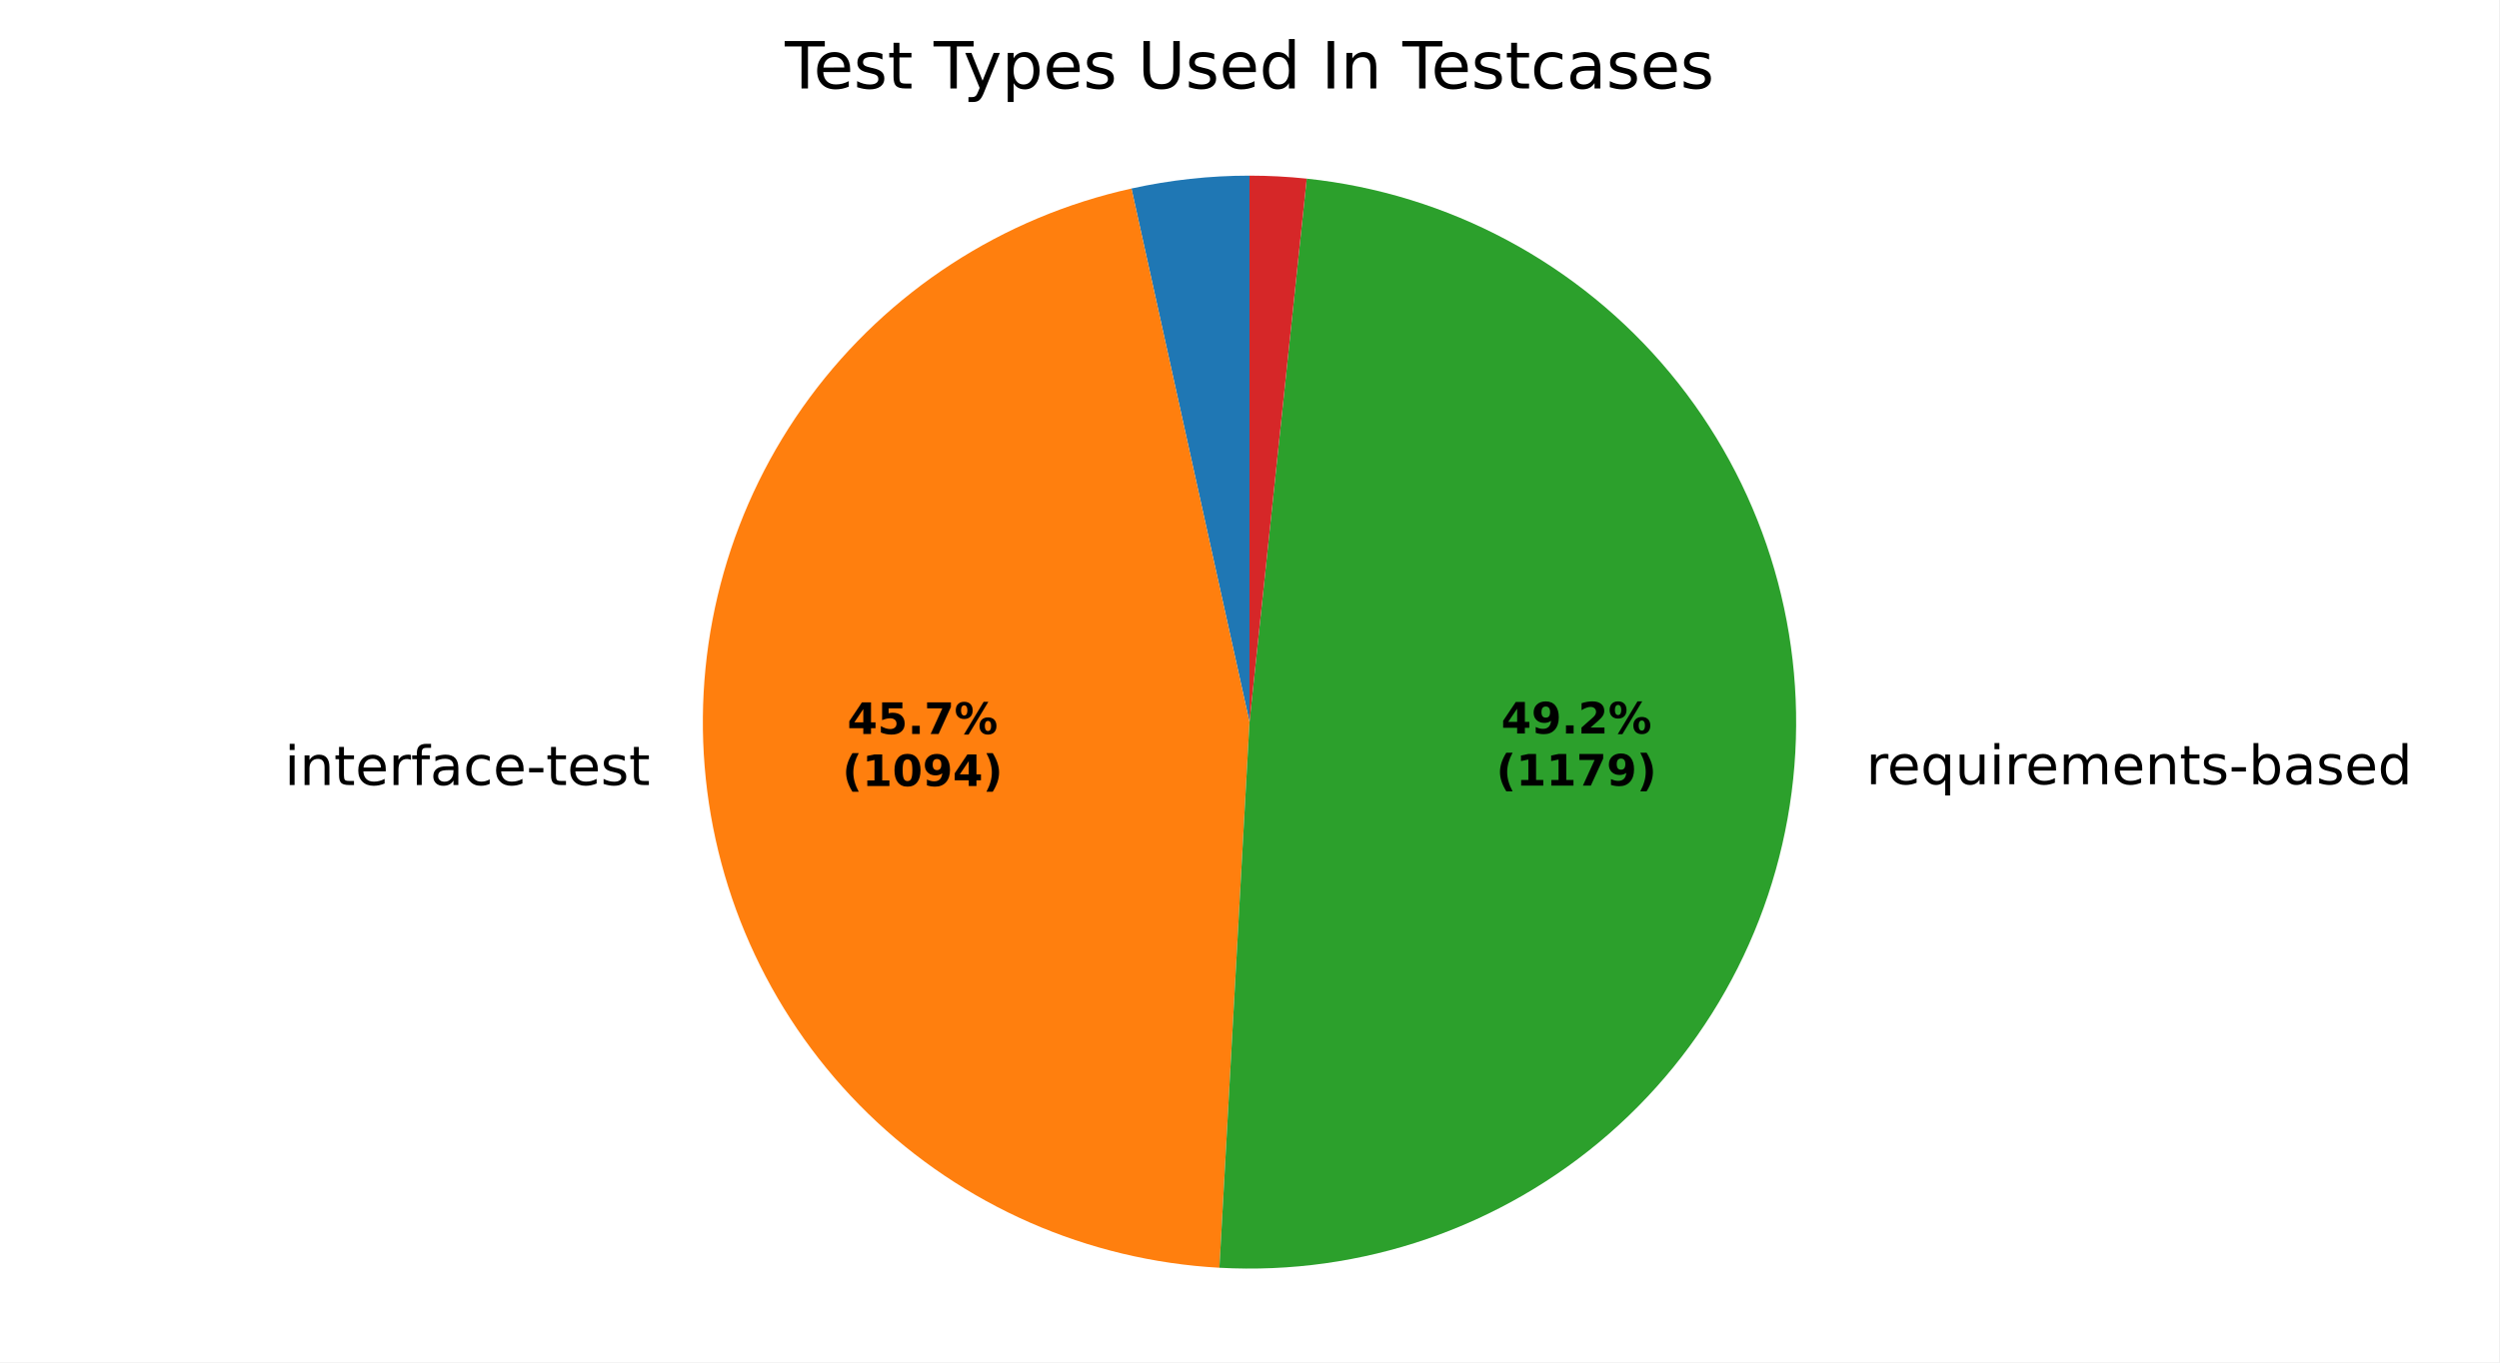
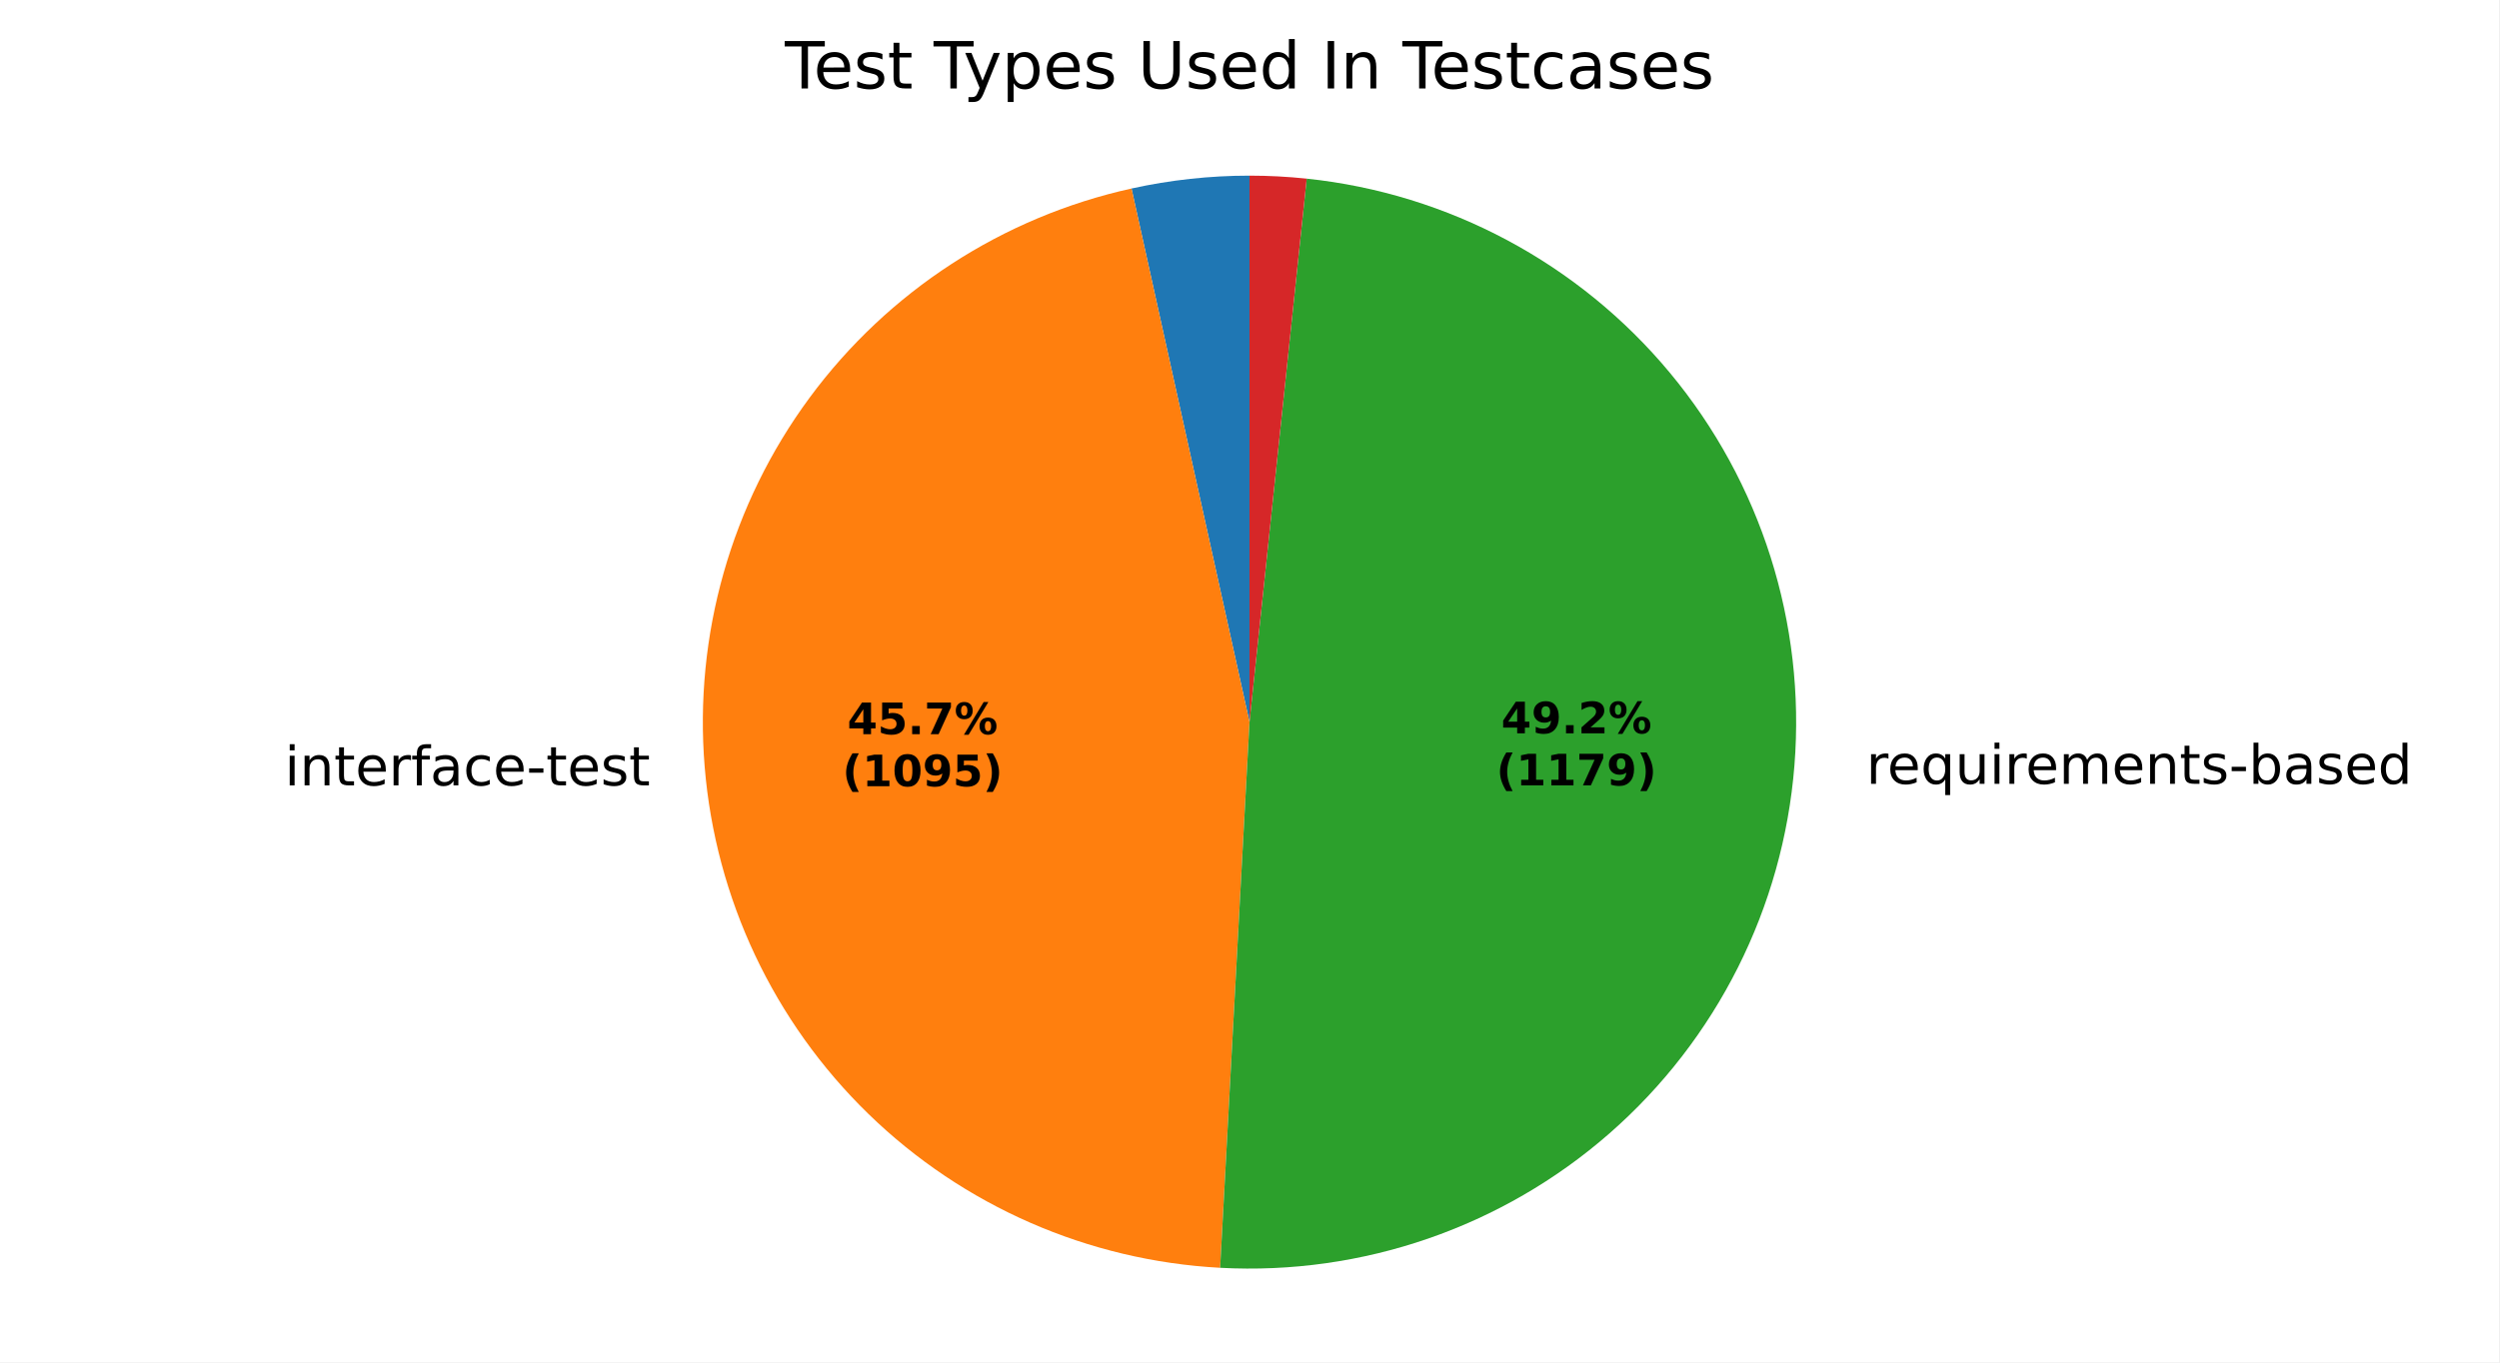
<svg xmlns="http://www.w3.org/2000/svg" xmlns:xlink="http://www.w3.org/1999/xlink" width="460.8pt" height="251.278pt" viewBox="0 0 460.8 251.278" version="1.1">
  <defs>
    <style type="text/css">*{stroke-linejoin: round; stroke-linecap: butt}</style>
  </defs>
  <g id="figure_1">
    <g id="patch_1">
      <path d="M 0 251.278  L 460.8 251.278  L 460.8 0  L 0 0  z " style="fill: #ffffff" />
    </g>
    <g id="axes_1">
      <g id="patch_2">
-         <path d="M 230.4 32.398  C 226.742 32.398 223.088 32.597 219.452 32.994  C 215.816 33.392 212.204 33.987 208.633 34.776  L 230.4 133.198  z " style="fill: #1f77b4" />
+         <path d="M 230.4 32.398  C 226.744 32.398 223.091 32.597 219.456 32.994  C 215.822 33.391 212.212 33.985 208.642 34.774  L 230.4 133.198  z " style="fill: #1f77b4" />
      </g>
      <g id="patch_3">
-         <path d="M 208.633 34.776  C 184.854 40.035 163.768 53.738 149.304 73.331  C 134.84 92.924 127.955 117.11 129.933 141.383  C 131.91 165.657 142.619 188.41 160.064 205.403  C 177.509 222.396 200.535 232.505 224.852 233.845  L 230.4 133.198  z " style="fill: #ff7f0e" />
+         <path d="M 208.642 34.774  C 184.85 40.034 163.754 53.746 149.288 73.352  C 134.822 92.959 127.944 117.162 129.938 141.446  C 131.932 165.73 142.665 188.487 160.135 205.472  C 177.605 222.457 200.655 232.544 224.986 233.853  L 230.4 133.198  z " style="fill: #ff7f0e" />
      </g>
      <g id="patch_4">
-         <path d="M 224.852 233.845  C 251.101 235.292 276.903 226.414 296.705 209.121  C 316.506 191.829 328.777 167.457 330.878 141.252  C 332.978 115.046 324.746 89.031 307.951 68.805  C 291.157 48.579 267.099 35.705 240.954 32.952  L 230.4 133.198  z " style="fill: #2ca02c" />
+         <path d="M 224.986 233.853  C 251.226 235.264 277.006 226.36 296.781 209.054  C 316.557 191.749 328.802 167.378 330.883 141.183  C 332.965 114.987 324.722 88.988 307.928 68.777  C 291.133 48.566 267.084 35.702 240.95 32.952  L 230.4 133.198  z " style="fill: #2ca02c" />
      </g>
      <g id="patch_5">
-         <path d="M 240.954 32.952  C 239.201 32.768 237.444 32.629 235.684 32.537  C 233.924 32.444 232.162 32.398 230.4 32.398  L 230.4 133.198  z " style="fill: #d62728" />
+         <path d="M 240.95 32.952  C 239.198 32.767 237.441 32.629 235.682 32.537  C 233.923 32.444 232.162 32.398 230.4 32.398  L 230.4 133.198  z " style="fill: #d62728" />
      </g>
      <g id="matplotlib.axis_1" />
      <g id="matplotlib.axis_2" />
      <g id="text_1">
-         <g transform="translate(49.2971 144.8001) scale(0.1 -0.1)">
+         <g transform="translate(49.30272 144.8687) scale(0.1 -0.1)">
          <defs>
            <path id="DejaVuSans-3" transform="scale(0.015625)" />
            <path id="DejaVuSans-4c" d="M 603 3500  L 1178 3500  L 1178 0  L 603 0  L 603 3500  z M 603 4863  L 1178 4863  L 1178 4134  L 603 4134  L 603 4863  z " transform="scale(0.015625)" />
            <path id="DejaVuSans-51" d="M 3513 2113  L 3513 0  L 2938 0  L 2938 2094  Q 2938 2591 2744 2837  Q 2550 3084 2163 3084  Q 1697 3084 1428 2787  Q 1159 2491 1159 1978  L 1159 0  L 581 0  L 581 3500  L 1159 3500  L 1159 2956  Q 1366 3272 1645 3428  Q 1925 3584 2291 3584  Q 2894 3584 3203 3211  Q 3513 2838 3513 2113  z " transform="scale(0.015625)" />
            <path id="DejaVuSans-57" d="M 1172 4494  L 1172 3500  L 2356 3500  L 2356 3053  L 1172 3053  L 1172 1153  Q 1172 725 1289 603  Q 1406 481 1766 481  L 2356 481  L 2356 0  L 1766 0  Q 1100 0 847 248  Q 594 497 594 1153  L 594 3053  L 172 3053  L 172 3500  L 594 3500  L 594 4494  L 1172 4494  z " transform="scale(0.015625)" />
            <path id="DejaVuSans-48" d="M 3597 1894  L 3597 1613  L 953 1613  Q 991 1019 1311 708  Q 1631 397 2203 397  Q 2534 397 2845 478  Q 3156 559 3463 722  L 3463 178  Q 3153 47 2828 -22  Q 2503 -91 2169 -91  Q 1331 -91 842 396  Q 353 884 353 1716  Q 353 2575 817 3079  Q 1281 3584 2069 3584  Q 2775 3584 3186 3129  Q 3597 2675 3597 1894  z M 3022 2063  Q 3016 2534 2758 2815  Q 2500 3097 2075 3097  Q 1594 3097 1305 2825  Q 1016 2553 972 2059  L 3022 2063  z " transform="scale(0.015625)" />
            <path id="DejaVuSans-55" d="M 2631 2963  Q 2534 3019 2420 3045  Q 2306 3072 2169 3072  Q 1681 3072 1420 2755  Q 1159 2438 1159 1844  L 1159 0  L 581 0  L 581 3500  L 1159 3500  L 1159 2956  Q 1341 3275 1631 3429  Q 1922 3584 2338 3584  Q 2397 3584 2469 3576  Q 2541 3569 2628 3553  L 2631 2963  z " transform="scale(0.015625)" />
            <path id="DejaVuSans-49" d="M 2375 4863  L 2375 4384  L 1825 4384  Q 1516 4384 1395 4259  Q 1275 4134 1275 3809  L 1275 3500  L 2222 3500  L 2222 3053  L 1275 3053  L 1275 0  L 697 0  L 697 3053  L 147 3053  L 147 3500  L 697 3500  L 697 3744  Q 697 4328 969 4595  Q 1241 4863 1831 4863  L 2375 4863  z " transform="scale(0.015625)" />
            <path id="DejaVuSans-44" d="M 2194 1759  Q 1497 1759 1228 1600  Q 959 1441 959 1056  Q 959 750 1161 570  Q 1363 391 1709 391  Q 2188 391 2477 730  Q 2766 1069 2766 1631  L 2766 1759  L 2194 1759  z M 3341 1997  L 3341 0  L 2766 0  L 2766 531  Q 2569 213 2275 61  Q 1981 -91 1556 -91  Q 1019 -91 701 211  Q 384 513 384 1019  Q 384 1609 779 1909  Q 1175 2209 1959 2209  L 2766 2209  L 2766 2266  Q 2766 2663 2505 2880  Q 2244 3097 1772 3097  Q 1472 3097 1187 3025  Q 903 2953 641 2809  L 641 3341  Q 956 3463 1253 3523  Q 1550 3584 1831 3584  Q 2591 3584 2966 3190  Q 3341 2797 3341 1997  z " transform="scale(0.015625)" />
            <path id="DejaVuSans-46" d="M 3122 3366  L 3122 2828  Q 2878 2963 2633 3030  Q 2388 3097 2138 3097  Q 1578 3097 1268 2742  Q 959 2388 959 1747  Q 959 1106 1268 751  Q 1578 397 2138 397  Q 2388 397 2633 464  Q 2878 531 3122 666  L 3122 134  Q 2881 22 2623 -34  Q 2366 -91 2075 -91  Q 1284 -91 818 406  Q 353 903 353 1747  Q 353 2603 823 3093  Q 1294 3584 2113 3584  Q 2378 3584 2631 3529  Q 2884 3475 3122 3366  z " transform="scale(0.015625)" />
            <path id="DejaVuSans-10" d="M 313 2009  L 1997 2009  L 1997 1497  L 313 1497  L 313 2009  z " transform="scale(0.015625)" />
            <path id="DejaVuSans-56" d="M 2834 3397  L 2834 2853  Q 2591 2978 2328 3040  Q 2066 3103 1784 3103  Q 1356 3103 1142 2972  Q 928 2841 928 2578  Q 928 2378 1081 2264  Q 1234 2150 1697 2047  L 1894 2003  Q 2506 1872 2764 1633  Q 3022 1394 3022 966  Q 3022 478 2636 193  Q 2250 -91 1575 -91  Q 1294 -91 989 -36  Q 684 19 347 128  L 347 722  Q 666 556 975 473  Q 1284 391 1588 391  Q 1994 391 2212 530  Q 2431 669 2431 922  Q 2431 1156 2273 1281  Q 2116 1406 1581 1522  L 1381 1569  Q 847 1681 609 1914  Q 372 2147 372 2553  Q 372 3047 722 3315  Q 1072 3584 1716 3584  Q 2034 3584 2315 3537  Q 2597 3491 2834 3397  z " transform="scale(0.015625)" />
          </defs>
          <use xlink:href="#DejaVuSans-3" />
          <use xlink:href="#DejaVuSans-4c" transform="translate(31.78125 0)" />
          <use xlink:href="#DejaVuSans-51" transform="translate(59.5625 0)" />
          <use xlink:href="#DejaVuSans-57" transform="translate(122.9375 0)" />
          <use xlink:href="#DejaVuSans-48" transform="translate(162.1406 0)" />
          <use xlink:href="#DejaVuSans-55" transform="translate(223.6719 0)" />
          <use xlink:href="#DejaVuSans-49" transform="translate(264.7812 0)" />
          <use xlink:href="#DejaVuSans-44" transform="translate(299.9844 0)" />
          <use xlink:href="#DejaVuSans-46" transform="translate(361.2656 0)" />
          <use xlink:href="#DejaVuSans-48" transform="translate(416.25 0)" />
          <use xlink:href="#DejaVuSans-10" transform="translate(477.7812 0)" />
          <use xlink:href="#DejaVuSans-57" transform="translate(513.8594 0)" />
          <use xlink:href="#DejaVuSans-48" transform="translate(553.0625 0)" />
          <use xlink:href="#DejaVuSans-56" transform="translate(614.5938 0)" />
          <use xlink:href="#DejaVuSans-57" transform="translate(666.6875 0)" />
        </g>
      </g>
      <g id="text_2">
-         <g transform="translate(340.9256 144.6552) scale(0.1 -0.1)">
+         <g transform="translate(340.9316 144.579) scale(0.1 -0.1)">
          <defs>
            <path id="DejaVuSans-54" d="M 947 1747  Q 947 1113 1208 752  Q 1469 391 1925 391  Q 2381 391 2643 752  Q 2906 1113 2906 1747  Q 2906 2381 2643 2742  Q 2381 3103 1925 3103  Q 1469 3103 1208 2742  Q 947 2381 947 1747  z M 2906 525  Q 2725 213 2448 61  Q 2172 -91 1784 -91  Q 1150 -91 751 415  Q 353 922 353 1747  Q 353 2572 751 3078  Q 1150 3584 1784 3584  Q 2172 3584 2448 3432  Q 2725 3281 2906 2969  L 2906 3500  L 3481 3500  L 3481 -1331  L 2906 -1331  L 2906 525  z " transform="scale(0.015625)" />
            <path id="DejaVuSans-58" d="M 544 1381  L 544 3500  L 1119 3500  L 1119 1403  Q 1119 906 1312 657  Q 1506 409 1894 409  Q 2359 409 2629 706  Q 2900 1003 2900 1516  L 2900 3500  L 3475 3500  L 3475 0  L 2900 0  L 2900 538  Q 2691 219 2414 64  Q 2138 -91 1772 -91  Q 1169 -91 856 284  Q 544 659 544 1381  z M 1991 3584  L 1991 3584  z " transform="scale(0.015625)" />
            <path id="DejaVuSans-50" d="M 3328 2828  Q 3544 3216 3844 3400  Q 4144 3584 4550 3584  Q 5097 3584 5394 3201  Q 5691 2819 5691 2113  L 5691 0  L 5113 0  L 5113 2094  Q 5113 2597 4934 2840  Q 4756 3084 4391 3084  Q 3944 3084 3684 2787  Q 3425 2491 3425 1978  L 3425 0  L 2847 0  L 2847 2094  Q 2847 2600 2669 2842  Q 2491 3084 2119 3084  Q 1678 3084 1418 2786  Q 1159 2488 1159 1978  L 1159 0  L 581 0  L 581 3500  L 1159 3500  L 1159 2956  Q 1356 3278 1631 3431  Q 1906 3584 2284 3584  Q 2666 3584 2933 3390  Q 3200 3197 3328 2828  z " transform="scale(0.015625)" />
            <path id="DejaVuSans-45" d="M 3116 1747  Q 3116 2381 2855 2742  Q 2594 3103 2138 3103  Q 1681 3103 1420 2742  Q 1159 2381 1159 1747  Q 1159 1113 1420 752  Q 1681 391 2138 391  Q 2594 391 2855 752  Q 3116 1113 3116 1747  z M 1159 2969  Q 1341 3281 1617 3432  Q 1894 3584 2278 3584  Q 2916 3584 3314 3078  Q 3713 2572 3713 1747  Q 3713 922 3314 415  Q 2916 -91 2278 -91  Q 1894 -91 1617 61  Q 1341 213 1159 525  L 1159 0  L 581 0  L 581 4863  L 1159 4863  L 1159 2969  z " transform="scale(0.015625)" />
            <path id="DejaVuSans-47" d="M 2906 2969  L 2906 4863  L 3481 4863  L 3481 0  L 2906 0  L 2906 525  Q 2725 213 2448 61  Q 2172 -91 1784 -91  Q 1150 -91 751 415  Q 353 922 353 1747  Q 353 2572 751 3078  Q 1150 3584 1784 3584  Q 2172 3584 2448 3432  Q 2725 3281 2906 2969  z M 947 1747  Q 947 1113 1208 752  Q 1469 391 1925 391  Q 2381 391 2643 752  Q 2906 1113 2906 1747  Q 2906 2381 2643 2742  Q 2381 3103 1925 3103  Q 1469 3103 1208 2742  Q 947 2381 947 1747  z " transform="scale(0.015625)" />
          </defs>
          <use xlink:href="#DejaVuSans-3" />
          <use xlink:href="#DejaVuSans-55" transform="translate(31.78125 0)" />
          <use xlink:href="#DejaVuSans-48" transform="translate(70.6875 0)" />
          <use xlink:href="#DejaVuSans-54" transform="translate(132.2188 0)" />
          <use xlink:href="#DejaVuSans-58" transform="translate(195.7031 0)" />
          <use xlink:href="#DejaVuSans-4c" transform="translate(259.0781 0)" />
          <use xlink:href="#DejaVuSans-55" transform="translate(286.8594 0)" />
          <use xlink:href="#DejaVuSans-48" transform="translate(325.7656 0)" />
          <use xlink:href="#DejaVuSans-50" transform="translate(387.2969 0)" />
          <use xlink:href="#DejaVuSans-48" transform="translate(484.7031 0)" />
          <use xlink:href="#DejaVuSans-51" transform="translate(546.2344 0)" />
          <use xlink:href="#DejaVuSans-57" transform="translate(609.6094 0)" />
          <use xlink:href="#DejaVuSans-56" transform="translate(648.8125 0)" />
          <use xlink:href="#DejaVuSans-10" transform="translate(700.9062 0)" />
          <use xlink:href="#DejaVuSans-45" transform="translate(736.9844 0)" />
          <use xlink:href="#DejaVuSans-44" transform="translate(800.4688 0)" />
          <use xlink:href="#DejaVuSans-56" transform="translate(861.75 0)" />
          <use xlink:href="#DejaVuSans-48" transform="translate(913.8438 0)" />
          <use xlink:href="#DejaVuSans-47" transform="translate(975.375 0)" />
        </g>
      </g>
      <g id="text_3">
-         <g transform="translate(156.2429 135.3867) scale(0.08 -0.08)">
+         <g transform="translate(156.2459 135.4242) scale(0.08 -0.08)">
          <defs>
            <path id="DejaVuSans-Bold-17" d="M 2356 3675  L 1038 1722  L 2356 1722  L 2356 3675  z M 2156 4666  L 3494 4666  L 3494 1722  L 4159 1722  L 4159 850  L 3494 850  L 3494 0  L 2356 0  L 2356 850  L 288 850  L 288 1881  L 2156 4666  z " transform="scale(0.015625)" />
            <path id="DejaVuSans-Bold-18" d="M 678 4666  L 3669 4666  L 3669 3781  L 1638 3781  L 1638 3059  Q 1775 3097 1914 3117  Q 2053 3138 2203 3138  Q 3056 3138 3531 2711  Q 4006 2284 4006 1522  Q 4006 766 3489 337  Q 2972 -91 2053 -91  Q 1656 -91 1267 -14  Q 878 63 494 219  L 494 1166  Q 875 947 1217 837  Q 1559 728 1863 728  Q 2300 728 2551 942  Q 2803 1156 2803 1522  Q 2803 1891 2551 2103  Q 2300 2316 1863 2316  Q 1603 2316 1309 2248  Q 1016 2181 678 2041  L 678 4666  z " transform="scale(0.015625)" />
            <path id="DejaVuSans-Bold-11" d="M 653 1209  L 1778 1209  L 1778 0  L 653 0  L 653 1209  z " transform="scale(0.015625)" />
            <path id="DejaVuSans-Bold-1a" d="M 428 4666  L 3944 4666  L 3944 3988  L 2125 0  L 953 0  L 2675 3781  L 428 3781  L 428 4666  z " transform="scale(0.015625)" />
            <path id="DejaVuSans-Bold-8" d="M 4959 1925  Q 4738 1925 4616 1733  Q 4494 1541 4494 1184  Q 4494 825 4614 633  Q 4734 441 4959 441  Q 5184 441 5303 633  Q 5422 825 5422 1184  Q 5422 1541 5301 1733  Q 5181 1925 4959 1925  z M 4959 2450  Q 5541 2450 5875 2112  Q 6209 1775 6209 1184  Q 6209 594 5875 251  Q 5541 -91 4959 -91  Q 4378 -91 4042 251  Q 3706 594 3706 1184  Q 3706 1772 4042 2111  Q 4378 2450 4959 2450  z M 2094 -91  L 1403 -91  L 4319 4750  L 5013 4750  L 2094 -91  z M 1453 4750  Q 2034 4750 2367 4411  Q 2700 4072 2700 3481  Q 2700 2891 2367 2550  Q 2034 2209 1453 2209  Q 872 2209 539 2550  Q 206 2891 206 3481  Q 206 4072 539 4411  Q 872 4750 1453 4750  z M 1453 4225  Q 1228 4225 1106 4031  Q 984 3838 984 3481  Q 984 3122 1106 2926  Q 1228 2731 1453 2731  Q 1678 2731 1798 2926  Q 1919 3122 1919 3481  Q 1919 3838 1797 4031  Q 1675 4225 1453 4225  z " transform="scale(0.015625)" />
          </defs>
          <use xlink:href="#DejaVuSans-Bold-17" />
          <use xlink:href="#DejaVuSans-Bold-18" transform="translate(69.57812 0)" />
          <use xlink:href="#DejaVuSans-Bold-11" transform="translate(139.1562 0)" />
          <use xlink:href="#DejaVuSans-Bold-1a" transform="translate(177.1406 0)" />
          <use xlink:href="#DejaVuSans-Bold-8" transform="translate(246.7188 0)" />
        </g>
-         <g transform="translate(155.331 144.9883) scale(0.08 -0.08)">
+         <g transform="translate(155.334 145.0257) scale(0.08 -0.08)">
          <defs>
            <path id="DejaVuSans-Bold-b" d="M 2413 -844  L 1484 -844  Q 1006 -72 778 623  Q 550 1319 550 2003  Q 550 2688 779 3389  Q 1009 4091 1484 4856  L 2413 4856  Q 2013 4116 1813 3408  Q 1613 2700 1613 2009  Q 1613 1319 1811 609  Q 2009 -100 2413 -844  z " transform="scale(0.015625)" />
            <path id="DejaVuSans-Bold-14" d="M 750 831  L 1813 831  L 1813 3847  L 722 3622  L 722 4441  L 1806 4666  L 2950 4666  L 2950 831  L 4013 831  L 4013 0  L 750 0  L 750 831  z " transform="scale(0.015625)" />
            <path id="DejaVuSans-Bold-13" d="M 2944 2338  Q 2944 3213 2780 3570  Q 2616 3928 2228 3928  Q 1841 3928 1675 3570  Q 1509 3213 1509 2338  Q 1509 1453 1675 1090  Q 1841 728 2228 728  Q 2613 728 2778 1090  Q 2944 1453 2944 2338  z M 4147 2328  Q 4147 1169 3647 539  Q 3147 -91 2228 -91  Q 1306 -91 806 539  Q 306 1169 306 2328  Q 306 3491 806 4120  Q 1306 4750 2228 4750  Q 3147 4750 3647 4120  Q 4147 3491 4147 2328  z " transform="scale(0.015625)" />
            <path id="DejaVuSans-Bold-1c" d="M 641 103  L 641 966  Q 928 831 1190 764  Q 1453 697 1709 697  Q 2247 697 2547 995  Q 2847 1294 2900 1881  Q 2688 1725 2447 1647  Q 2206 1569 1925 1569  Q 1209 1569 770 1986  Q 331 2403 331 3084  Q 331 3838 820 4291  Q 1309 4744 2131 4744  Q 3044 4744 3544 4128  Q 4044 3513 4044 2388  Q 4044 1231 3459 570  Q 2875 -91 1856 -91  Q 1528 -91 1228 -42  Q 928 6 641 103  z M 2125 2350  Q 2441 2350 2600 2554  Q 2759 2759 2759 3169  Q 2759 3575 2600 3781  Q 2441 3988 2125 3988  Q 1809 3988 1650 3781  Q 1491 3575 1491 3169  Q 1491 2759 1650 2554  Q 1809 2350 2125 2350  z " transform="scale(0.015625)" />
            <path id="DejaVuSans-Bold-c" d="M 513 -844  Q 913 -100 1113 609  Q 1313 1319 1313 2009  Q 1313 2700 1113 3408  Q 913 4116 513 4856  L 1441 4856  Q 1916 4091 2145 3389  Q 2375 2688 2375 2003  Q 2375 1319 2147 623  Q 1919 -72 1441 -844  L 513 -844  z " transform="scale(0.015625)" />
          </defs>
          <use xlink:href="#DejaVuSans-Bold-b" />
          <use xlink:href="#DejaVuSans-Bold-14" transform="translate(45.70312 0)" />
          <use xlink:href="#DejaVuSans-Bold-13" transform="translate(115.2812 0)" />
          <use xlink:href="#DejaVuSans-Bold-1c" transform="translate(184.8594 0)" />
-           <use xlink:href="#DejaVuSans-Bold-17" transform="translate(254.4375 0)" />
+           <use xlink:href="#DejaVuSans-Bold-18" transform="translate(254.4375 0)" />
          <use xlink:href="#DejaVuSans-Bold-c" transform="translate(324.0156 0)" />
        </g>
      </g>
      <g id="text_4">
-         <g transform="translate(276.8098 135.3077) scale(0.08 -0.08)">
+         <g transform="translate(276.8131 135.2661) scale(0.08 -0.08)">
          <defs>
            <path id="DejaVuSans-Bold-15" d="M 1844 884  L 3897 884  L 3897 0  L 506 0  L 506 884  L 2209 2388  Q 2438 2594 2547 2791  Q 2656 2988 2656 3200  Q 2656 3528 2436 3728  Q 2216 3928 1850 3928  Q 1569 3928 1234 3808  Q 900 3688 519 3450  L 519 4475  Q 925 4609 1322 4679  Q 1719 4750 2100 4750  Q 2938 4750 3402 4381  Q 3866 4013 3866 3353  Q 3866 2972 3669 2642  Q 3472 2313 2841 1759  L 1844 884  z " transform="scale(0.015625)" />
          </defs>
          <use xlink:href="#DejaVuSans-Bold-17" />
          <use xlink:href="#DejaVuSans-Bold-1c" transform="translate(69.57812 0)" />
          <use xlink:href="#DejaVuSans-Bold-11" transform="translate(139.1562 0)" />
          <use xlink:href="#DejaVuSans-Bold-15" transform="translate(177.1406 0)" />
          <use xlink:href="#DejaVuSans-Bold-8" transform="translate(246.7188 0)" />
        </g>
-         <g transform="translate(275.8979 144.9092) scale(0.08 -0.08)">
+         <g transform="translate(275.9012 144.8677) scale(0.08 -0.08)">
          <use xlink:href="#DejaVuSans-Bold-b" />
          <use xlink:href="#DejaVuSans-Bold-14" transform="translate(45.70312 0)" />
          <use xlink:href="#DejaVuSans-Bold-14" transform="translate(115.2812 0)" />
          <use xlink:href="#DejaVuSans-Bold-1a" transform="translate(184.8594 0)" />
          <use xlink:href="#DejaVuSans-Bold-1c" transform="translate(254.4375 0)" />
          <use xlink:href="#DejaVuSans-Bold-c" transform="translate(324.0156 0)" />
        </g>
      </g>
      <g id="text_5">
        <g transform="translate(144.7247 16.31812) scale(0.12 -0.12)">
          <defs>
            <path id="DejaVuSans-37" d="M -19 4666  L 3928 4666  L 3928 4134  L 2272 4134  L 2272 0  L 1638 0  L 1638 4134  L -19 4134  L -19 4666  z " transform="scale(0.015625)" />
            <path id="DejaVuSans-5c" d="M 2059 -325  Q 1816 -950 1584 -1140  Q 1353 -1331 966 -1331  L 506 -1331  L 506 -850  L 844 -850  Q 1081 -850 1212 -737  Q 1344 -625 1503 -206  L 1606 56  L 191 3500  L 800 3500  L 1894 763  L 2988 3500  L 3597 3500  L 2059 -325  z " transform="scale(0.015625)" />
            <path id="DejaVuSans-53" d="M 1159 525  L 1159 -1331  L 581 -1331  L 581 3500  L 1159 3500  L 1159 2969  Q 1341 3281 1617 3432  Q 1894 3584 2278 3584  Q 2916 3584 3314 3078  Q 3713 2572 3713 1747  Q 3713 922 3314 415  Q 2916 -91 2278 -91  Q 1894 -91 1617 61  Q 1341 213 1159 525  z M 3116 1747  Q 3116 2381 2855 2742  Q 2594 3103 2138 3103  Q 1681 3103 1420 2742  Q 1159 2381 1159 1747  Q 1159 1113 1420 752  Q 1681 391 2138 391  Q 2594 391 2855 752  Q 3116 1113 3116 1747  z " transform="scale(0.015625)" />
            <path id="DejaVuSans-38" d="M 556 4666  L 1191 4666  L 1191 1831  Q 1191 1081 1462 751  Q 1734 422 2344 422  Q 2950 422 3222 751  Q 3494 1081 3494 1831  L 3494 4666  L 4128 4666  L 4128 1753  Q 4128 841 3676 375  Q 3225 -91 2344 -91  Q 1459 -91 1007 375  Q 556 841 556 1753  L 556 4666  z " transform="scale(0.015625)" />
            <path id="DejaVuSans-2c" d="M 628 4666  L 1259 4666  L 1259 0  L 628 0  L 628 4666  z " transform="scale(0.015625)" />
          </defs>
          <use xlink:href="#DejaVuSans-37" />
          <use xlink:href="#DejaVuSans-48" transform="translate(44.09375 0)" />
          <use xlink:href="#DejaVuSans-56" transform="translate(105.625 0)" />
          <use xlink:href="#DejaVuSans-57" transform="translate(157.7188 0)" />
          <use xlink:href="#DejaVuSans-3" transform="translate(196.9219 0)" />
          <use xlink:href="#DejaVuSans-37" transform="translate(228.7031 0)" />
          <use xlink:href="#DejaVuSans-5c" transform="translate(274.2031 0)" />
          <use xlink:href="#DejaVuSans-53" transform="translate(333.3906 0)" />
          <use xlink:href="#DejaVuSans-48" transform="translate(396.875 0)" />
          <use xlink:href="#DejaVuSans-56" transform="translate(458.4062 0)" />
          <use xlink:href="#DejaVuSans-3" transform="translate(510.5 0)" />
          <use xlink:href="#DejaVuSans-38" transform="translate(542.2812 0)" />
          <use xlink:href="#DejaVuSans-56" transform="translate(615.4688 0)" />
          <use xlink:href="#DejaVuSans-48" transform="translate(667.5625 0)" />
          <use xlink:href="#DejaVuSans-47" transform="translate(729.0938 0)" />
          <use xlink:href="#DejaVuSans-3" transform="translate(792.5781 0)" />
          <use xlink:href="#DejaVuSans-2c" transform="translate(824.3594 0)" />
          <use xlink:href="#DejaVuSans-51" transform="translate(853.8594 0)" />
          <use xlink:href="#DejaVuSans-3" transform="translate(917.2344 0)" />
          <use xlink:href="#DejaVuSans-37" transform="translate(949.0156 0)" />
          <use xlink:href="#DejaVuSans-48" transform="translate(993.1094 0)" />
          <use xlink:href="#DejaVuSans-56" transform="translate(1054.641 0)" />
          <use xlink:href="#DejaVuSans-57" transform="translate(1106.734 0)" />
          <use xlink:href="#DejaVuSans-46" transform="translate(1145.938 0)" />
          <use xlink:href="#DejaVuSans-44" transform="translate(1200.922 0)" />
          <use xlink:href="#DejaVuSans-56" transform="translate(1262.203 0)" />
          <use xlink:href="#DejaVuSans-48" transform="translate(1314.297 0)" />
          <use xlink:href="#DejaVuSans-56" transform="translate(1375.828 0)" />
        </g>
      </g>
    </g>
  </g>
</svg>
